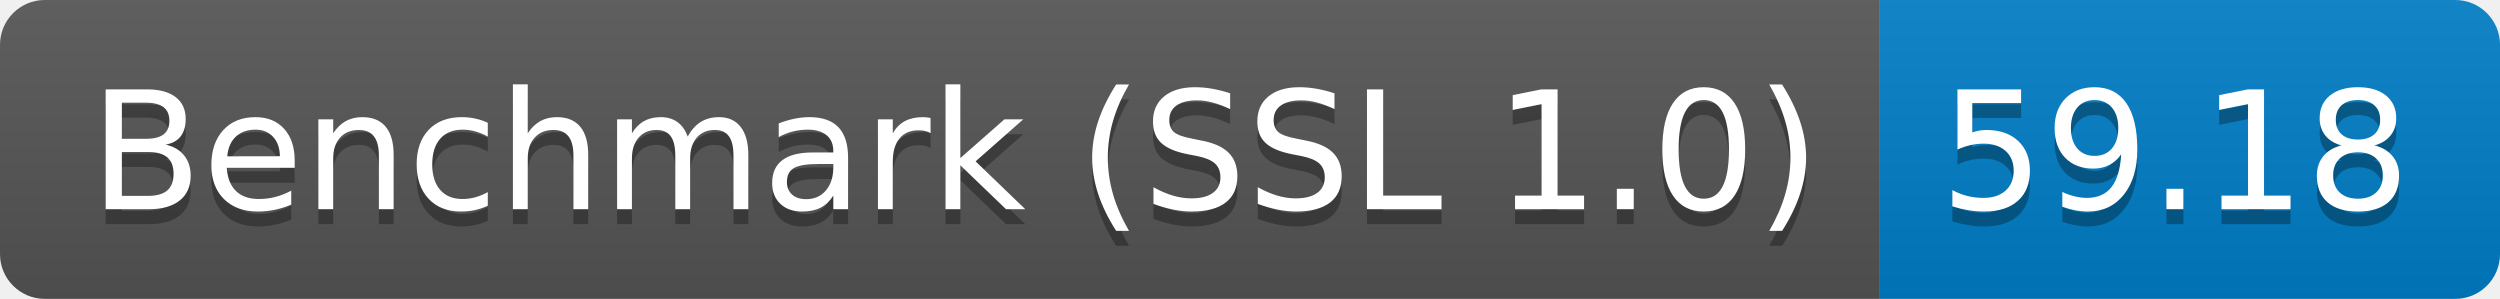
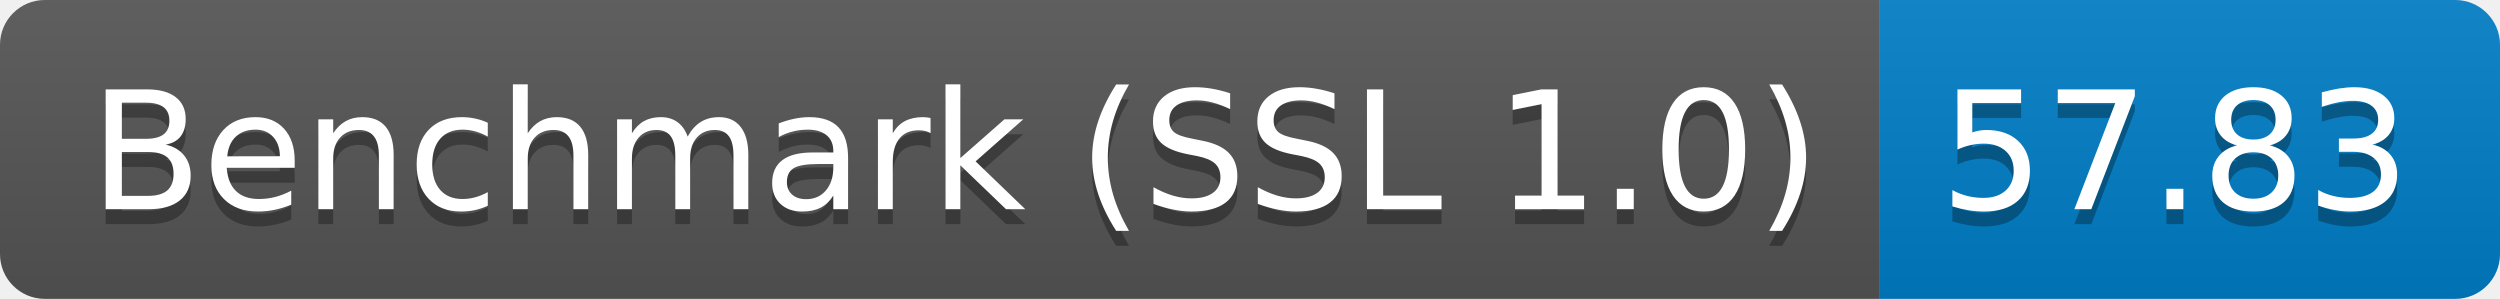
<svg xmlns="http://www.w3.org/2000/svg" height="20" width="167.3">
  <linearGradient id="smooth" x2="0" y2="100%">
    <stop offset="0" stop-color="#bbb" stop-opacity=".1" />
    <stop offset="1" stop-opacity=".1" />
  </linearGradient>
  <clipPath id="round">
    <rect fill="#fff" height="20" rx="3" width="167.3" />
  </clipPath>
  <g clip-path="url(#round)">
    <rect fill="#555" height="20" width="125.8" />
    <rect fill="#007ec6" height="20" width="41.5" x="125.8" />
    <rect fill="url(#smooth)" height="20" width="167.3" />
  </g>
  <g fill="#fff" font-family="DejaVu Sans,Verdana,Geneva,sans-serif" font-size="110" text-anchor="middle">
    <text fill="#010101" fill-opacity=".3" lengthAdjust="spacing" textLength="1158.0" transform="scale(0.1)" x="639.0" y="150">Benchmark (SSL 1.0)</text>
    <text lengthAdjust="spacing" textLength="1158.0" transform="scale(0.1)" x="639.0" y="140">Benchmark (SSL 1.0)</text>
-     <text fill="#010101" fill-opacity=".3" lengthAdjust="spacing" textLength="315.0" transform="scale(0.1)" x="1455.5" y="150">59.18</text>
-     <text lengthAdjust="spacing" textLength="315.0" transform="scale(0.1)" x="1455.5" y="140">59.18</text>
+     <text fill="#010101" fill-opacity=".3" lengthAdjust="spacing" textLength="315.0" transform="scale(0.1)" x="1455.5" y="150">57.83</text>
+     <text lengthAdjust="spacing" textLength="315.0" transform="scale(0.1)" x="1455.5" y="140">57.83</text>
  </g>
</svg>
